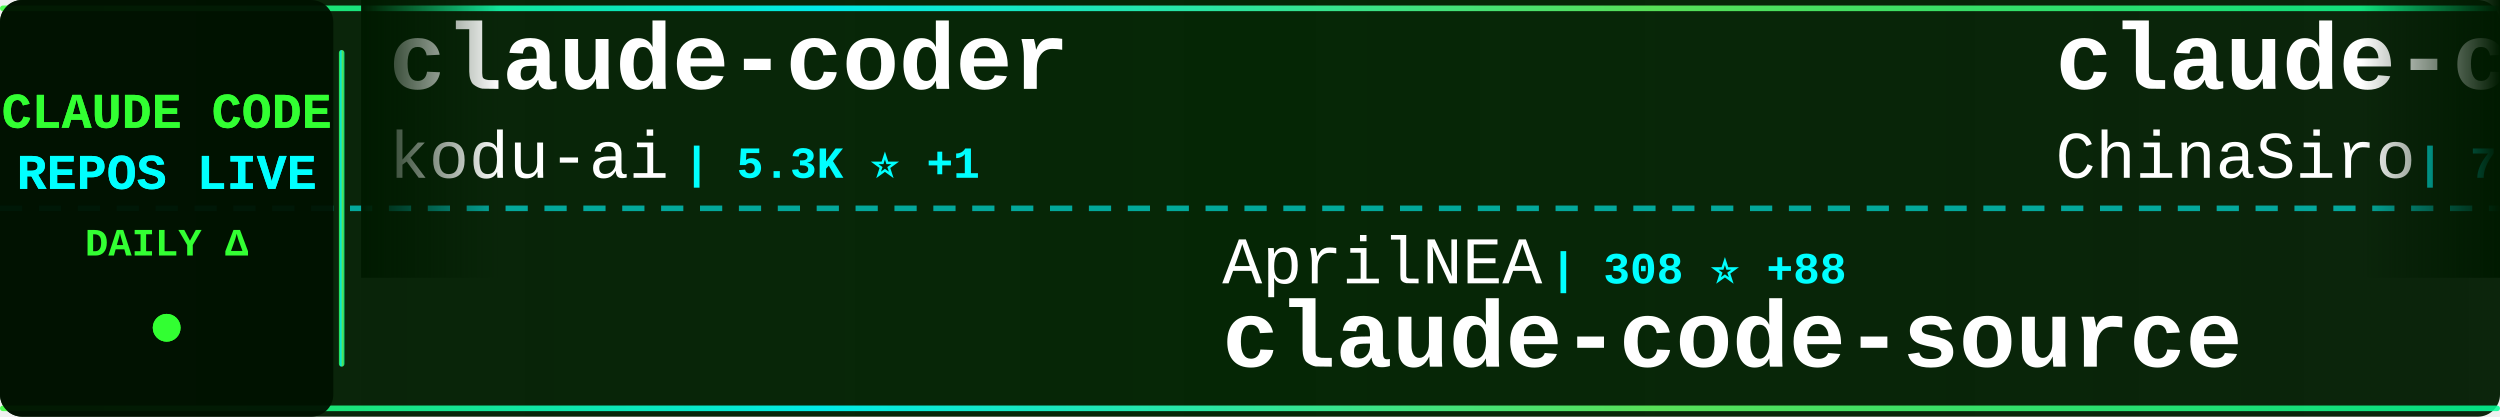
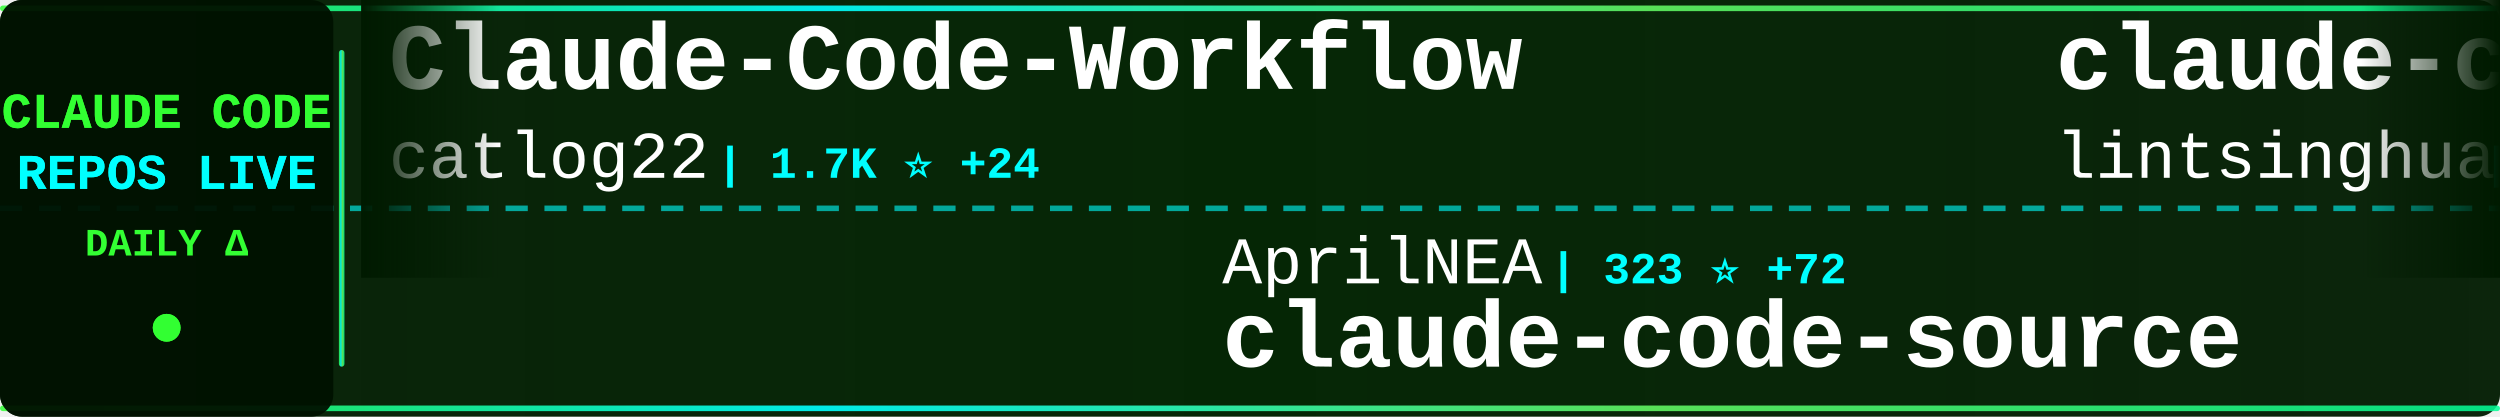
<svg xmlns="http://www.w3.org/2000/svg" width="900" height="150">
  <defs>
    <linearGradient id="tickerBg" x1="0%" y1="0%" x2="100%" y2="0%">
      <stop offset="0%" style="stop-color:#001a00;stop-opacity:0.95" />
      <stop offset="50%" style="stop-color:#002200;stop-opacity:0.98" />
      <stop offset="100%" style="stop-color:#001a00;stop-opacity:0.95" />
    </linearGradient>
    <linearGradient id="borderGrad" x1="0%" y1="0%" x2="100%" y2="0%">
      <stop offset="0%" style="stop-color:#33ff33;stop-opacity:0.85">
        <animate attributeName="stop-opacity" values="0.85;1;0.85" dur="2s" repeatCount="indefinite" />
      </stop>
      <stop offset="33%" style="stop-color:#00ffff;stop-opacity:0.9">
        <animate attributeName="stop-opacity" values="0.9;1;0.9" dur="2.2s" repeatCount="indefinite" />
      </stop>
      <stop offset="66%" style="stop-color:#66ff66;stop-opacity:0.85">
        <animate attributeName="stop-opacity" values="0.85;1;0.85" dur="1.8s" repeatCount="indefinite" />
      </stop>
      <stop offset="100%" style="stop-color:#00ff99;stop-opacity:0.85">
        <animate attributeName="stop-opacity" values="0.85;1;0.85" dur="2s" repeatCount="indefinite" />
      </stop>
    </linearGradient>
    <filter id="textGlow">
      <feGaussianBlur stdDeviation="0.1" result="coloredBlur" />
      <feMerge>
        <feMergeNode in="coloredBlur" />
        <feMergeNode in="SourceGraphic" />
      </feMerge>
    </filter>
    <filter id="metricGlow">
      <feGaussianBlur stdDeviation="0.2" result="coloredBlur" />
      <feMerge>
        <feMergeNode in="coloredBlur" />
        <feMergeNode in="SourceGraphic" />
      </feMerge>
    </filter>
    <linearGradient id="leftFade" x1="0%" y1="0%" x2="100%" y2="0%">
      <stop offset="0%" style="stop-color:#001a00;stop-opacity:1" />
      <stop offset="100%" style="stop-color:#001a00;stop-opacity:0" />
    </linearGradient>
    <linearGradient id="rightFade" x1="0%" y1="0%" x2="100%" y2="0%">
      <stop offset="0%" style="stop-color:#001a00;stop-opacity:0" />
      <stop offset="100%" style="stop-color:#001a00;stop-opacity:1" />
    </linearGradient>
  </defs>
  <rect width="900" height="150" fill="url(#tickerBg)" rx="8" />
  <rect x="0" y="2" width="900" height="2" fill="url(#borderGrad)" rx="1" />
  <rect x="0" y="146" width="900" height="2" fill="url(#borderGrad)" rx="1" />
  <line x1="0" y1="75" x2="900" y2="75" stroke="#00ffff" stroke-width="2" stroke-dasharray="8 6" opacity="0.6" />
  <rect x="0" y="0" width="120" height="150" fill="#001100" opacity="0.95" rx="8" />
  <text x="60" y="46" font-family="'Courier New', monospace" font-size="18" font-weight="bold" fill="#33ff33" text-anchor="middle" filter="url(#textGlow)">
    CLAUDE CODE
  </text>
  <text x="60" y="68" font-family="'Courier New', monospace" font-size="18" font-weight="bold" fill="#00ffff" text-anchor="middle" filter="url(#textGlow)">
    REPOS LIVE
  </text>
  <text x="60" y="92" font-family="'Courier New', monospace" font-size="14" font-weight="bold" fill="#33ff33" text-anchor="middle">
    DAILY Δ
  </text>
  <circle cx="60" cy="118" r="5" fill="#33ff33" filter="url(#metricGlow)">
    <animate attributeName="r" values="4;6;4" dur="1.5s" repeatCount="indefinite" />
    <animate attributeName="opacity" values="0.6;1;0.6" dur="1.5s" repeatCount="indefinite" />
  </circle>
  <rect x="122" y="18" width="2" height="114" fill="url(#borderGrad)" rx="1" />
  <clipPath id="tickerClip">
    <rect x="130" y="0" width="770" height="150" />
  </clipPath>
  <g clip-path="url(#tickerClip)">
    <g id="tickerItems">
      <animateTransform attributeName="transform" attributeType="XML" type="translate" from="0 0" to="-3000 0" dur="54s" repeatCount="indefinite" />
      <g transform="translate(0, 0)">
-         <text x="140" y="32" font-family="'Courier New', monospace" font-size="34" font-weight="bold" fill="#ffffff">claude-coder</text>
-         <text x="140" y="64" font-family="'Courier New', monospace" font-size="24" font-weight="normal" fill="#ffffff" opacity="1.0">kodu-ai</text>
-         <text x="246" y="64" font-family="'Courier New', monospace" font-size="16" font-weight="bold" fill="#00ffff"> | 5.3K ⭐ +1</text>
+         <text x="140" y="32" font-family="'Courier New', monospace" font-size="34" font-weight="bold" fill="#ffffff">Claude-Code-Workflow</text>
+         <text x="140" y="64" font-family="'Courier New', monospace" font-size="24" font-weight="normal" fill="#ffffff" opacity="1.0">catlog22</text>
+         <text x="258" y="64" font-family="'Courier New', monospace" font-size="16" font-weight="bold" fill="#00ffff"> | 1.7K ⭐ +24</text>
      </g>
      <g transform="translate(300, 0)">
        <text x="140" y="102" font-family="'Courier New', monospace" font-size="24" font-weight="normal" fill="#ffffff" opacity="1.0">AprilNEA</text>
-         <text x="258" y="102" font-family="'Courier New', monospace" font-size="16" font-weight="bold" fill="#00ffff"> | 308 ⭐ +88</text>
+         <text x="258" y="102" font-family="'Courier New', monospace" font-size="16" font-weight="bold" fill="#00ffff"> | 323 ⭐ +72</text>
        <text x="140" y="132" font-family="'Courier New', monospace" font-size="34" font-weight="bold" fill="#ffffff">claude-code-source</text>
      </g>
      <g transform="translate(600, 0)">
-         <text x="140" y="32" font-family="'Courier New', monospace" font-size="34" font-weight="bold" fill="#ffffff">claude-code-sourcemap</text>
-         <text x="140" y="64" font-family="'Courier New', monospace" font-size="24" font-weight="normal" fill="#ffffff" opacity="1.0">ChinaSiro</text>
-         <text x="270" y="64" font-family="'Courier New', monospace" font-size="16" font-weight="bold" fill="#00ffff"> | 7.9K ⭐ +950</text>
+         <text x="140" y="32" font-family="'Courier New', monospace" font-size="34" font-weight="bold" fill="#ffffff">claude-code-book</text>
+         <text x="140" y="64" font-family="'Courier New', monospace" font-size="24" font-weight="normal" fill="#ffffff" opacity="1.0">lintsinghua</text>
+         <text x="294" y="64" font-family="'Courier New', monospace" font-size="16" font-weight="bold" fill="#00ffff"> | 1.4K ⭐ +436</text>
      </g>
      <g transform="translate(900, 0)">
-         <text x="140" y="102" font-family="'Courier New', monospace" font-size="24" font-weight="normal" fill="#ffffff" opacity="1.0">Pimzino</text>
-         <text x="246" y="102" font-family="'Courier New', monospace" font-size="16" font-weight="bold" fill="#00ffff"> | 3.6K ⭐ +1</text>
-         <text x="140" y="132" font-family="'Courier New', monospace" font-size="34" font-weight="bold" fill="#ffffff">claude-code-spec-workflo...</text>
+         <text x="140" y="102" font-family="'Courier New', monospace" font-size="24" font-weight="normal" fill="#ffffff" opacity="1.0">hangsman</text>
+         <text x="258" y="102" font-family="'Courier New', monospace" font-size="16" font-weight="bold" fill="#00ffff"> | 675 ⭐ +78</text>
+         <text x="140" y="132" font-family="'Courier New', monospace" font-size="34" font-weight="bold" fill="#ffffff">claude-code-source</text>
      </g>
      <g transform="translate(1200, 0)">
-         <text x="140" y="32" font-family="'Courier New', monospace" font-size="34" font-weight="bold" fill="#ffffff">Claude-Code-Communicatio...</text>
-         <text x="140" y="64" font-family="'Courier New', monospace" font-size="24" font-weight="normal" fill="#ffffff" opacity="1.0">nishimoto265</text>
-         <text x="306" y="64" font-family="'Courier New', monospace" font-size="16" font-weight="bold" fill="#00ffff"> | 494 ⭐</text>
+         <text x="140" y="32" font-family="'Courier New', monospace" font-size="34" font-weight="bold" fill="#ffffff">happy</text>
+         <text x="140" y="64" font-family="'Courier New', monospace" font-size="24" font-weight="normal" fill="#ffffff" opacity="1.0">slopus</text>
+         <text x="234" y="64" font-family="'Courier New', monospace" font-size="16" font-weight="bold" fill="#00ffff"> | 17.0K ⭐ +120</text>
      </g>
      <g transform="translate(1500, 0)">
-         <text x="140" y="102" font-family="'Courier New', monospace" font-size="24" font-weight="normal" fill="#ffffff" opacity="1.0">lst97</text>
-         <text x="222" y="102" font-family="'Courier New', monospace" font-size="16" font-weight="bold" fill="#00ffff"> | 1.5K ⭐ +3</text>
-         <text x="140" y="132" font-family="'Courier New', monospace" font-size="34" font-weight="bold" fill="#ffffff">claude-code-sub-agents</text>
+         <text x="140" y="102" font-family="'Courier New', monospace" font-size="24" font-weight="normal" fill="#ffffff" opacity="1.0">alirezarezvani</text>
+         <text x="330" y="102" font-family="'Courier New', monospace" font-size="16" font-weight="bold" fill="#00ffff"> | 8.9K ⭐ +303</text>
+         <text x="140" y="132" font-family="'Courier New', monospace" font-size="34" font-weight="bold" fill="#ffffff">claude-skills</text>
      </g>
      <g transform="translate(1800, 0)">
-         <text x="140" y="32" font-family="'Courier New', monospace" font-size="34" font-weight="bold" fill="#ffffff">claude-code-reverse</text>
-         <text x="140" y="64" font-family="'Courier New', monospace" font-size="24" font-weight="normal" fill="#ffffff" opacity="1.0">Yuyz0112</text>
-         <text x="258" y="64" font-family="'Courier New', monospace" font-size="16" font-weight="bold" fill="#00ffff"> | 2.3K ⭐ +11</text>
+         <text x="140" y="32" font-family="'Courier New', monospace" font-size="34" font-weight="bold" fill="#ffffff">Claude-Code-Game-Studios</text>
+         <text x="140" y="64" font-family="'Courier New', monospace" font-size="24" font-weight="normal" fill="#ffffff" opacity="1.0">Donchitos</text>
+         <text x="270" y="64" font-family="'Courier New', monospace" font-size="16" font-weight="bold" fill="#00ffff"> | 7.9K ⭐ +152</text>
      </g>
      <g transform="translate(2100, 0)">
-         <text x="140" y="102" font-family="'Courier New', monospace" font-size="24" font-weight="normal" fill="#ffffff" opacity="1.0">FlorianBruniaux</text>
-         <text x="342" y="102" font-family="'Courier New', monospace" font-size="16" font-weight="bold" fill="#00ffff"> | 2.8K ⭐ +83</text>
-         <text x="140" y="132" font-family="'Courier New', monospace" font-size="34" font-weight="bold" fill="#ffffff">claude-code-ultimate-gui...</text>
+         <text x="140" y="102" font-family="'Courier New', monospace" font-size="24" font-weight="normal" fill="#ffffff" opacity="1.0">Alishahryar1</text>
+         <text x="306" y="102" font-family="'Courier New', monospace" font-size="16" font-weight="bold" fill="#00ffff"> | 1.4K ⭐ +59</text>
+         <text x="140" y="132" font-family="'Courier New', monospace" font-size="34" font-weight="bold" fill="#ffffff">free-claude-code</text>
      </g>
      <g transform="translate(2400, 0)">
-         <text x="140" y="32" font-family="'Courier New', monospace" font-size="34" font-weight="bold" fill="#ffffff">claude-code</text>
-         <text x="140" y="64" font-family="'Courier New', monospace" font-size="24" font-weight="normal" fill="#ffffff" opacity="1.0">yasasbanukaofficial</text>
-         <text x="390" y="64" font-family="'Courier New', monospace" font-size="16" font-weight="bold" fill="#00ffff"> | 634 ⭐ +625</text>
+         <text x="140" y="32" font-family="'Courier New', monospace" font-size="34" font-weight="bold" fill="#ffffff">claude-code-proxy</text>
+         <text x="140" y="64" font-family="'Courier New', monospace" font-size="24" font-weight="normal" fill="#ffffff" opacity="1.0">1rgs</text>
+         <text x="210" y="64" font-family="'Courier New', monospace" font-size="16" font-weight="bold" fill="#00ffff"> | 3.4K ⭐ +13</text>
      </g>
      <g transform="translate(2700, 0)">
-         <text x="140" y="102" font-family="'Courier New', monospace" font-size="24" font-weight="normal" fill="#ffffff" opacity="1.0">anthropics</text>
-         <text x="282" y="102" font-family="'Courier New', monospace" font-size="16" font-weight="bold" fill="#00ffff"> | 15.8K ⭐ +119</text>
-         <text x="140" y="132" font-family="'Courier New', monospace" font-size="34" font-weight="bold" fill="#ffffff">claude-plugins-official</text>
+         <text x="140" y="102" font-family="'Courier New', monospace" font-size="24" font-weight="normal" fill="#ffffff" opacity="1.0">chiragjoshi12</text>
+         <text x="318" y="102" font-family="'Courier New', monospace" font-size="16" font-weight="bold" fill="#00ffff"> | 128 ⭐ +42</text>
+         <text x="140" y="132" font-family="'Courier New', monospace" font-size="34" font-weight="bold" fill="#ffffff">claude-code</text>
      </g>
      <g transform="translate(3000, 0)">
-         <text x="140" y="32" font-family="'Courier New', monospace" font-size="34" font-weight="bold" fill="#ffffff">claude-coder</text>
-         <text x="140" y="64" font-family="'Courier New', monospace" font-size="24" font-weight="normal" fill="#ffffff" opacity="1.0">kodu-ai</text>
-         <text x="246" y="64" font-family="'Courier New', monospace" font-size="16" font-weight="bold" fill="#00ffff"> | 5.3K ⭐ +1</text>
+         <text x="140" y="32" font-family="'Courier New', monospace" font-size="34" font-weight="bold" fill="#ffffff">Claude-Code-Workflow</text>
+         <text x="140" y="64" font-family="'Courier New', monospace" font-size="24" font-weight="normal" fill="#ffffff" opacity="1.0">catlog22</text>
+         <text x="258" y="64" font-family="'Courier New', monospace" font-size="16" font-weight="bold" fill="#00ffff"> | 1.7K ⭐ +24</text>
      </g>
      <g transform="translate(3300, 0)">
        <text x="140" y="102" font-family="'Courier New', monospace" font-size="24" font-weight="normal" fill="#ffffff" opacity="1.0">AprilNEA</text>
-         <text x="258" y="102" font-family="'Courier New', monospace" font-size="16" font-weight="bold" fill="#00ffff"> | 308 ⭐ +88</text>
+         <text x="258" y="102" font-family="'Courier New', monospace" font-size="16" font-weight="bold" fill="#00ffff"> | 323 ⭐ +72</text>
        <text x="140" y="132" font-family="'Courier New', monospace" font-size="34" font-weight="bold" fill="#ffffff">claude-code-source</text>
      </g>
      <g transform="translate(3600, 0)">
-         <text x="140" y="32" font-family="'Courier New', monospace" font-size="34" font-weight="bold" fill="#ffffff">claude-code-sourcemap</text>
-         <text x="140" y="64" font-family="'Courier New', monospace" font-size="24" font-weight="normal" fill="#ffffff" opacity="1.0">ChinaSiro</text>
-         <text x="270" y="64" font-family="'Courier New', monospace" font-size="16" font-weight="bold" fill="#00ffff"> | 7.9K ⭐ +950</text>
+         <text x="140" y="32" font-family="'Courier New', monospace" font-size="34" font-weight="bold" fill="#ffffff">claude-code-book</text>
+         <text x="140" y="64" font-family="'Courier New', monospace" font-size="24" font-weight="normal" fill="#ffffff" opacity="1.0">lintsinghua</text>
+         <text x="294" y="64" font-family="'Courier New', monospace" font-size="16" font-weight="bold" fill="#00ffff"> | 1.4K ⭐ +436</text>
      </g>
      <g transform="translate(3900, 0)">
-         <text x="140" y="102" font-family="'Courier New', monospace" font-size="24" font-weight="normal" fill="#ffffff" opacity="1.0">Pimzino</text>
-         <text x="246" y="102" font-family="'Courier New', monospace" font-size="16" font-weight="bold" fill="#00ffff"> | 3.6K ⭐ +1</text>
-         <text x="140" y="132" font-family="'Courier New', monospace" font-size="34" font-weight="bold" fill="#ffffff">claude-code-spec-workflo...</text>
+         <text x="140" y="102" font-family="'Courier New', monospace" font-size="24" font-weight="normal" fill="#ffffff" opacity="1.0">hangsman</text>
+         <text x="258" y="102" font-family="'Courier New', monospace" font-size="16" font-weight="bold" fill="#00ffff"> | 675 ⭐ +78</text>
+         <text x="140" y="132" font-family="'Courier New', monospace" font-size="34" font-weight="bold" fill="#ffffff">claude-code-source</text>
      </g>
    </g>
  </g>
  <rect x="130" y="0" width="50" height="100" fill="url(#leftFade)" />
  <rect x="850" y="0" width="50" height="100" fill="url(#rightFade)" />
</svg>
